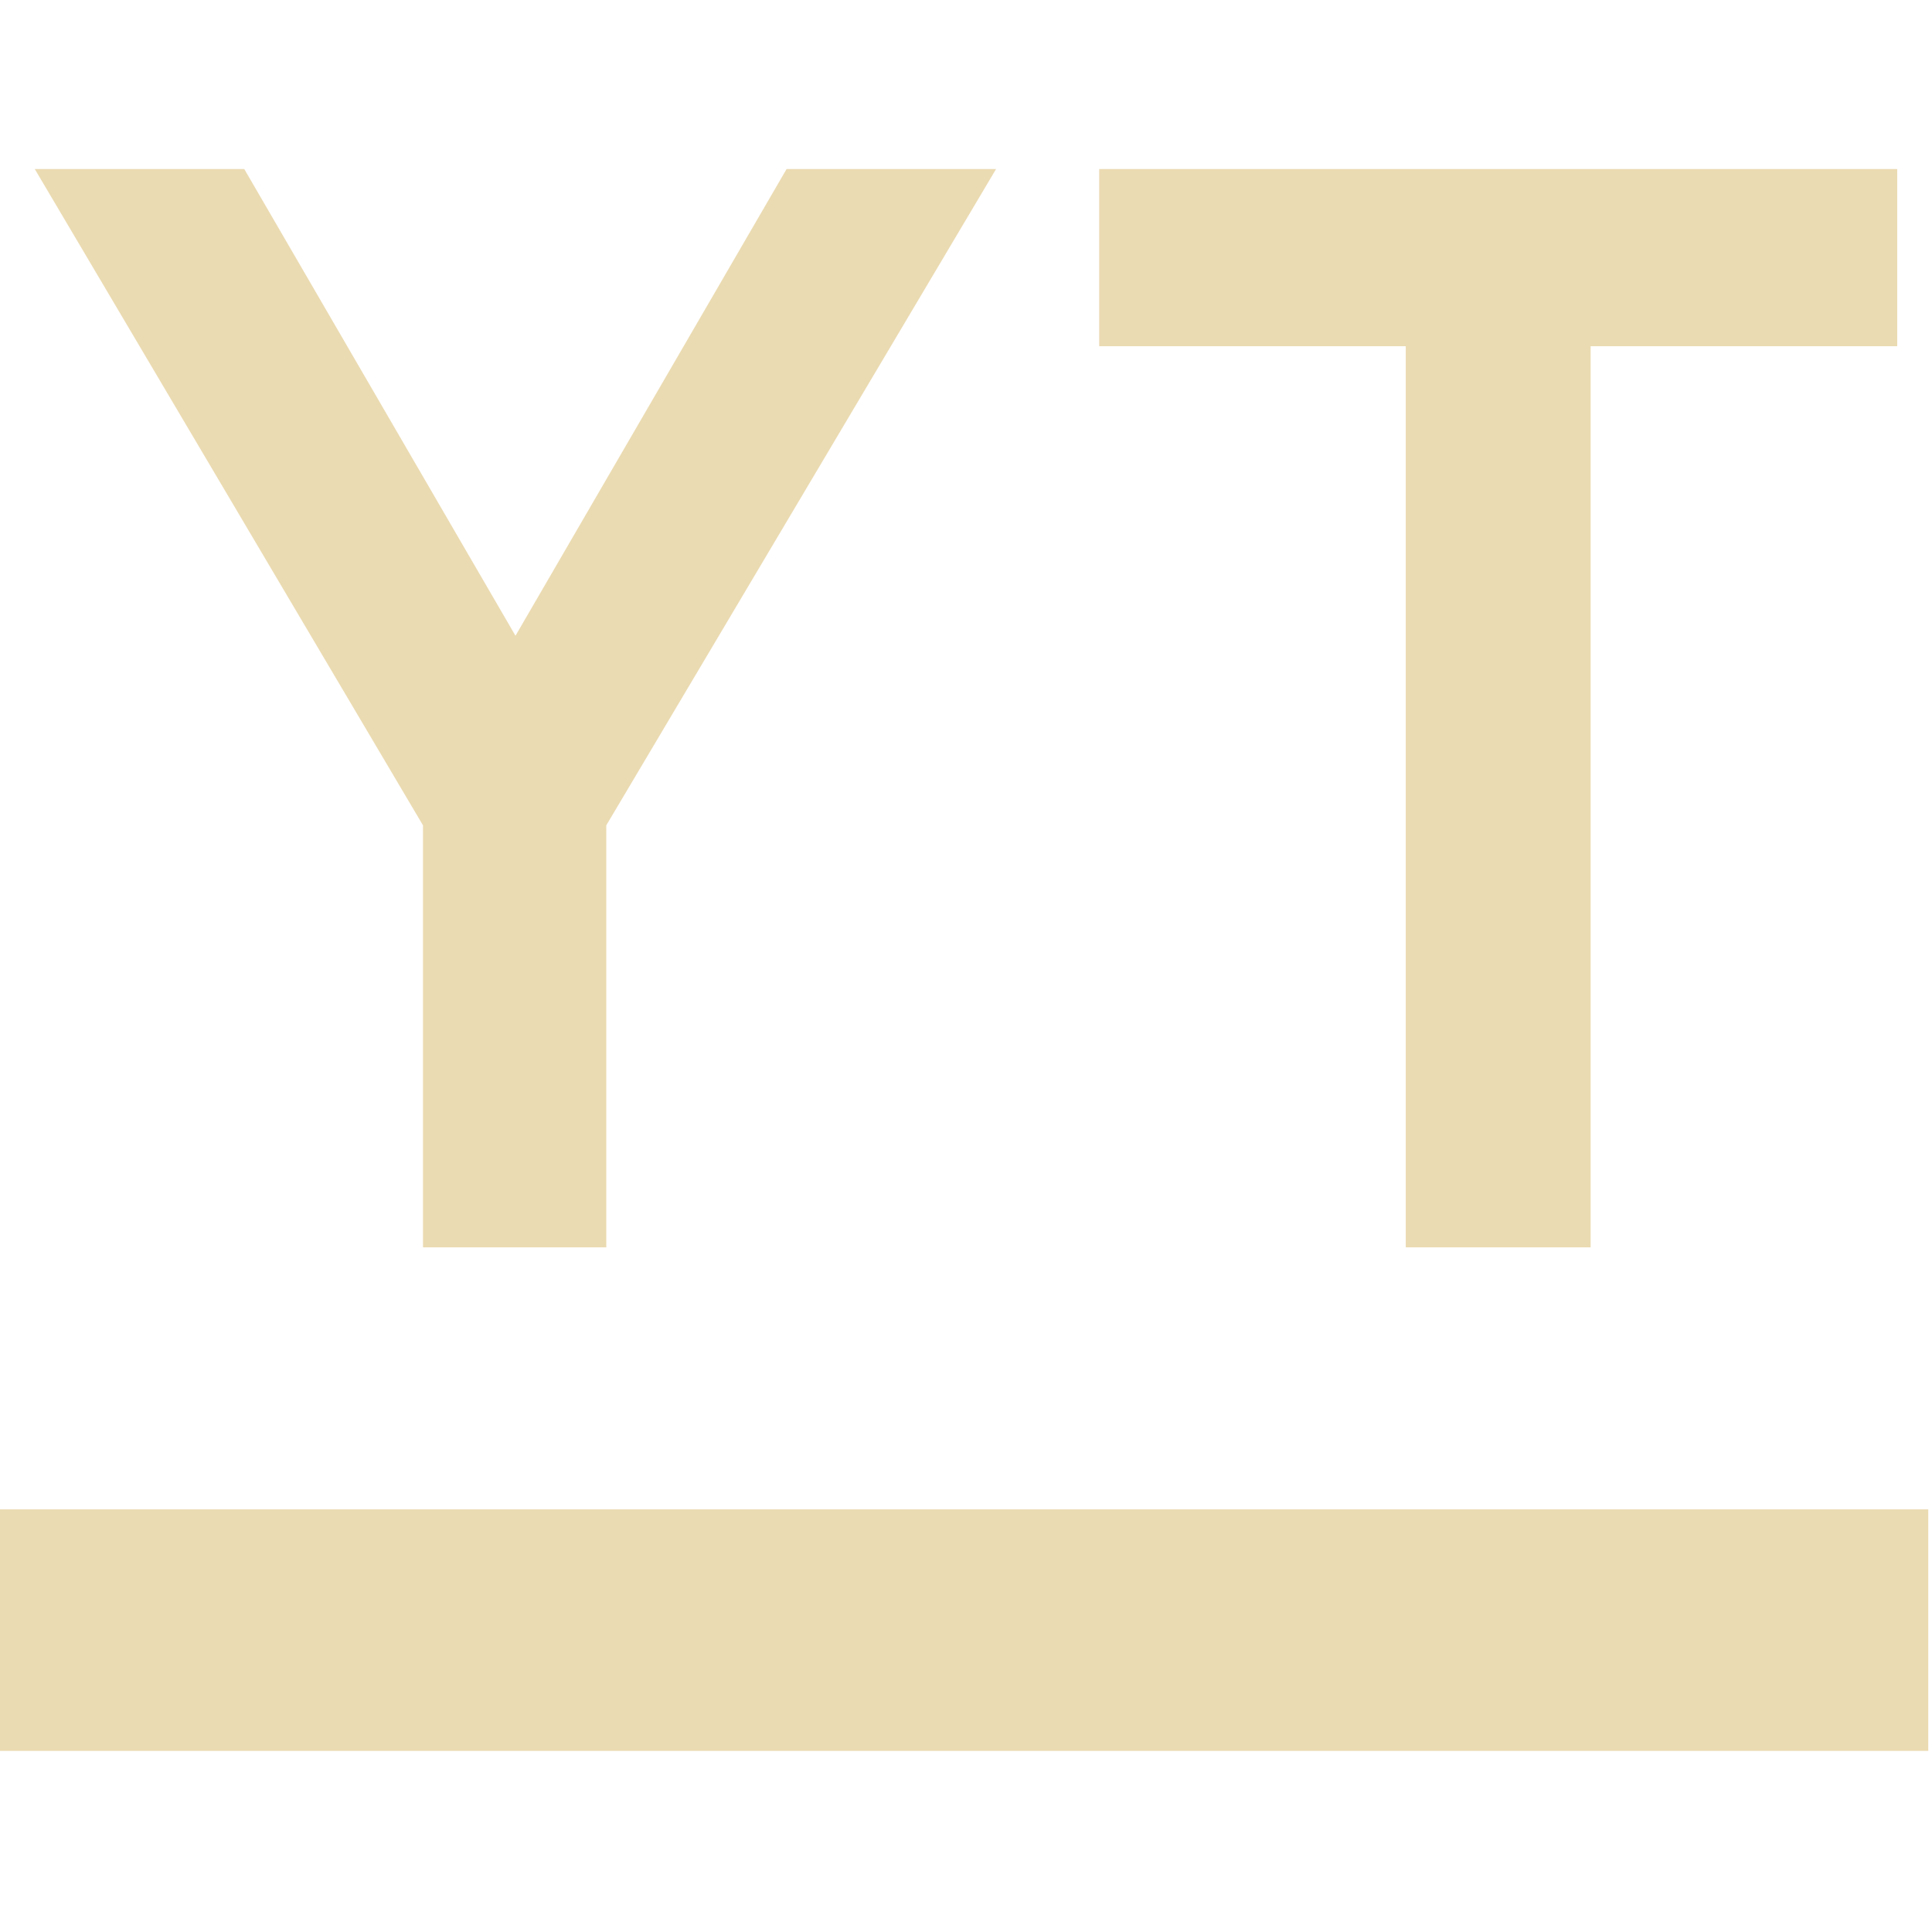
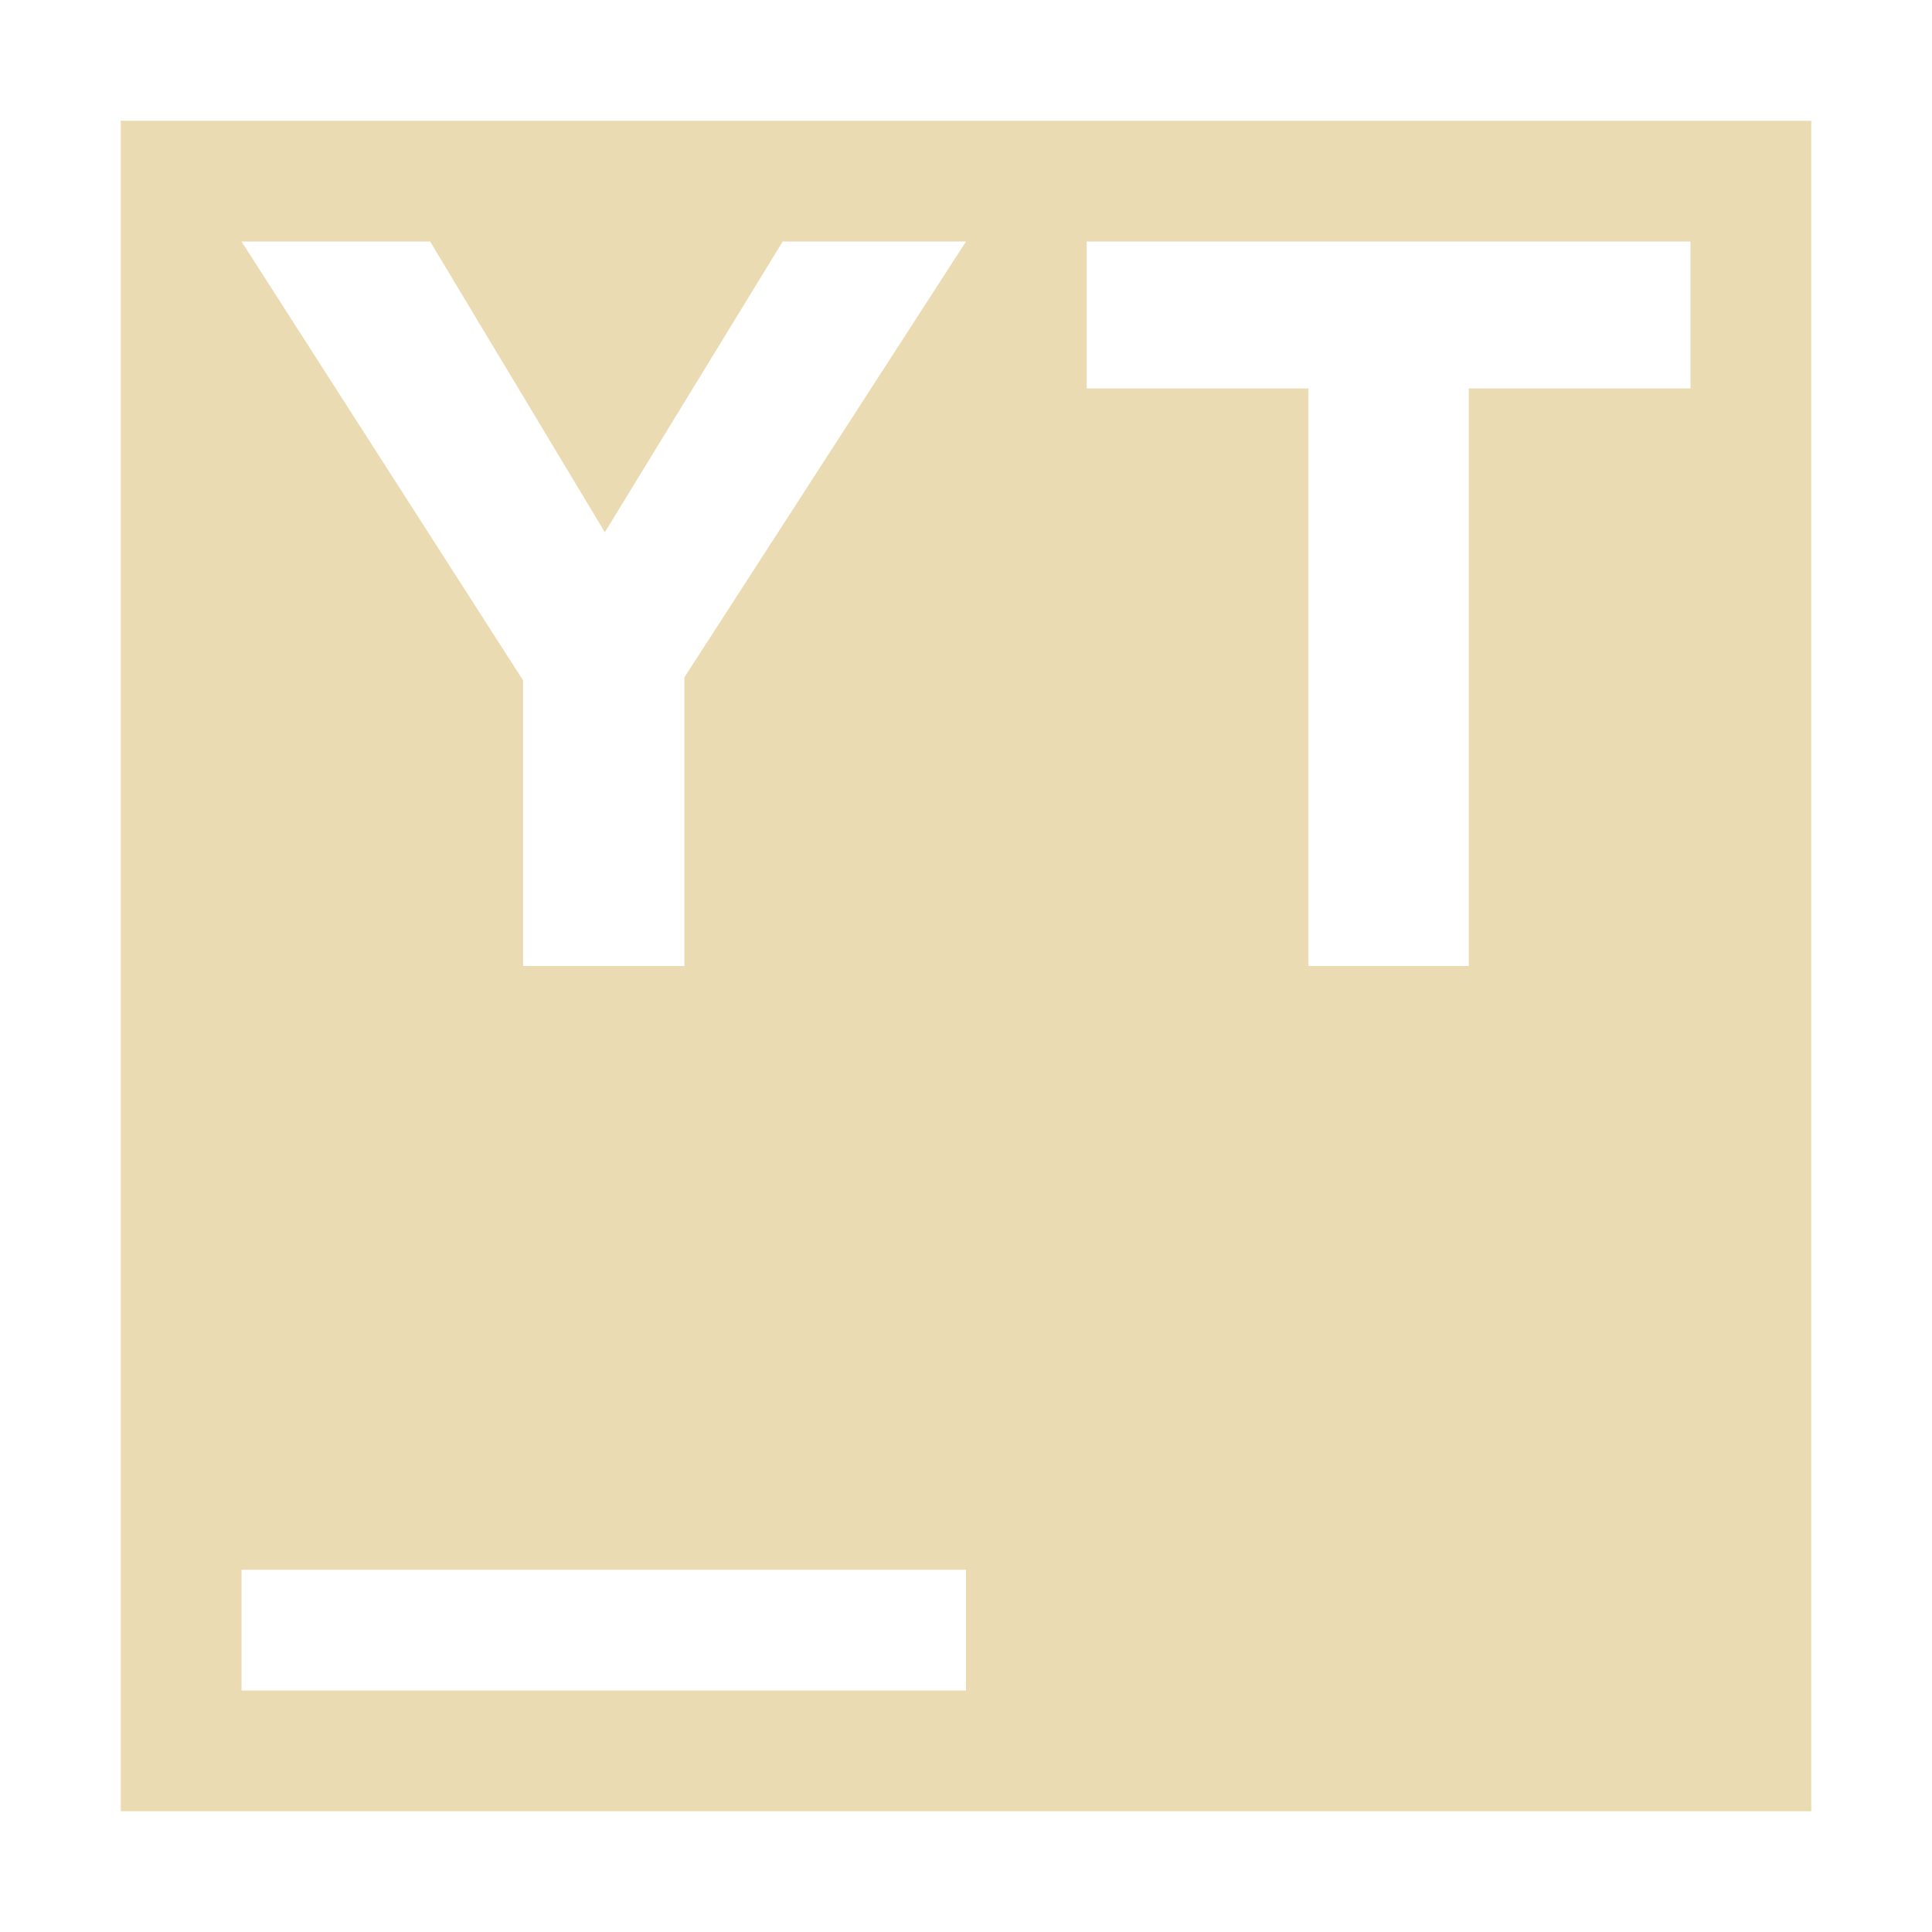
- <svg xmlns="http://www.w3.org/2000/svg" style="isolation:isolate" width="16" height="16" viewBox="0 0 16 16">
+ <svg xmlns="http://www.w3.org/2000/svg" width="16" height="16" version="1.1" viewBox="0 0 16 16">
  <defs>
-     <style id="current-color-scheme" type="text/css">
-    .ColorScheme-Text { color:#ebdbb2; } .ColorScheme-Highlight { color:#458588; }
-   </style>
-     <linearGradient id="arrongin" x1="0%" x2="0%" y1="0%" y2="100%">
-       <stop offset="0%" style="stop-color:#d79921; stop-opacity:1" />
-       <stop offset="100%" style="stop-color:#b57614; stop-opacity:1" />
-     </linearGradient>
-     <linearGradient id="aurora" x1="0%" x2="0%" y1="0%" y2="100%">
-       <stop offset="0%" style="stop-color:#83a598; stop-opacity:1" />
-       <stop offset="100%" style="stop-color:#b16286; stop-opacity:1" />
-     </linearGradient>
-     <linearGradient id="fitdance" x1="0%" x2="0%" y1="0%" y2="100%">
-       <stop offset="0%" style="stop-color:#8ec07c; stop-opacity:1" />
-       <stop offset="100%" style="stop-color:#458588; stop-opacity:1" />
-     </linearGradient>
-     <linearGradient id="oomox" x1="0%" x2="0%" y1="0%" y2="100%">
-       <stop offset="0%" style="stop-color:#458588; stop-opacity:1" />
-       <stop offset="100%" style="stop-color:#928374; stop-opacity:1" />
-     </linearGradient>
-     <linearGradient id="rainblue" x1="0%" x2="0%" y1="0%" y2="100%">
-       <stop offset="0%" style="stop-color:#b8bb26; stop-opacity:1" />
-       <stop offset="100%" style="stop-color:#076678; stop-opacity:1" />
-     </linearGradient>
-     <linearGradient id="sunrise" x1="0%" x2="0%" y1="0%" y2="100%">
-       <stop offset="0%" style="stop-color: #fe8019; stop-opacity:1" />
-       <stop offset="100%" style="stop-color: #fabd2f; stop-opacity:1" />
-     </linearGradient>
-     <linearGradient id="telinkrin" x1="0%" x2="0%" y1="0%" y2="100%">
-       <stop offset="0%" style="stop-color: #83a598; stop-opacity:1" />
-       <stop offset="100%" style="stop-color: #83a598; stop-opacity:1" />
-     </linearGradient>
-     <linearGradient id="60spsycho" x1="0%" x2="0%" y1="0%" y2="100%">
-       <stop offset="0%" style="stop-color: #fb4934; stop-opacity:1" />
-       <stop offset="25%" style="stop-color: #fabd2f; stop-opacity:1" />
-       <stop offset="50%" style="stop-color: #fe8019; stop-opacity:1" />
-       <stop offset="100%" style="stop-color: #689d6a; stop-opacity:1" />
-     </linearGradient>
-     <linearGradient id="90ssummer" x1="0%" x2="0%" y1="0%" y2="100%">
-       <stop offset="0%" style="stop-color: #b16286; stop-opacity:1" />
-       <stop offset="20%" style="stop-color: #8ec07c; stop-opacity:1" />
-       <stop offset="50%" style="stop-color: #fabd2f; stop-opacity:1" />
-       <stop offset="100%" style="stop-color: #458588; stop-opacity:1" />
-     </linearGradient>
-     <linearGradient id="cyberneon" x1="0%" x2="0%" y1="0%" y2="100%">
-       <stop offset="0" style="stop-color:#83a598; stop-opacity:1" />
-       <stop offset="1" style="stop-color:#b16286; stop-opacity:1" />
-     </linearGradient>
+     <style id="current-color-scheme" type="text/css">.ColorScheme-Text { color:#ebdbb2; } .ColorScheme-Highlight { color:#458588; }</style>
  </defs>
-   <path style="fill:currentColor" class="ColorScheme-Text" fill-rule="evenodd" d="M -0.031 12.5 L 15.969 12.5 L 15.969 14.5 L -0.031 14.5 L -0.031 12.5 Z" />
-   <path style="fill:currentColor" class="ColorScheme-Text" fill-rule="evenodd" d="M 5.021 10.33 L 3.503 10.33 L 3.503 6.835 L 0.288 1.4 L 2.023 1.4 L 4.269 5.265 L 6.514 1.4 L 8.249 1.4 L 5.021 6.835 L 5.021 10.33 Z M 15.712 2.867 L 13.173 2.867 L 13.173 10.33 L 11.642 10.33 L 11.642 2.867 L 9.103 2.867 L 9.103 1.4 L 15.712 1.4 L 15.712 2.867 Z" />
+   <path class="ColorScheme-Text" fill="currentColor" d="m1 1v14h14v-14h-14zm1 1h1.562l1.447 2.408 1.473-2.408h1.518l-2.332 3.609v2.391h-1.336v-2.365l-2.332-3.635zm7 0h5v1.217h-1.836v4.783h-1.328v-4.783h-1.836v-1.217zm-7 11h6v1h-6v-1z" />
</svg>
